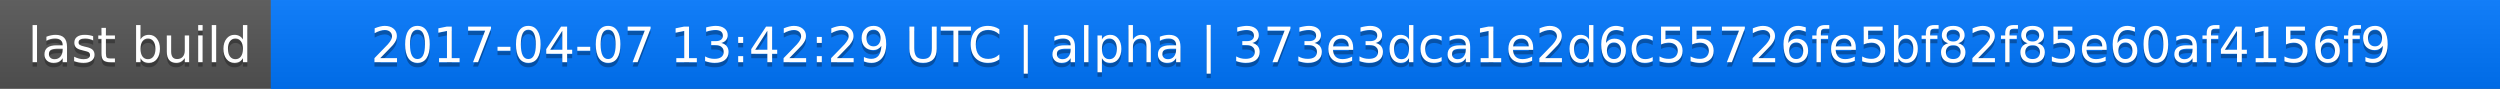
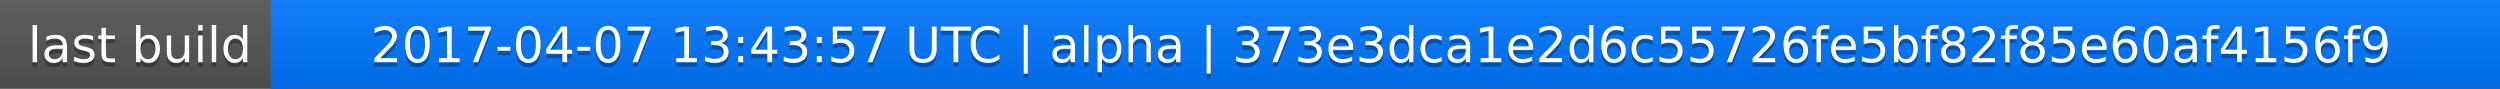
<svg xmlns="http://www.w3.org/2000/svg" width="563" height="20">
  <linearGradient id="a" x2="0" y2="100%">
    <stop offset="0" stop-color="#bbb" stop-opacity=".1" />
    <stop offset="1" stop-opacity=".1" />
  </linearGradient>
  <rect rx="0" width="563" height="20" fill="#555" />
  <rect rx="0" x="61" width="502" height="20" fill="#07f" />
  <path fill="#07f" d="M61 0h4v20h-4z" />
  <rect rx="0" width="563" height="20" fill="url(#a)" />
  <g fill="#fff" text-anchor="middle" font-family="DejaVu Sans,Verdana,Geneva,sans-serif" font-size="11">
    <text x="31.5" y="15" fill="#010101" fill-opacity=".3">last build</text>
    <text x="31.5" y="14">last build</text>
-     <text x="311" y="15" fill="#010101" fill-opacity=".3">2017-04-07 13:42:29 UTC | alpha | 373e3dca1e2d6c55726fe5bf82f85e60af4156f9</text>
-     <text x="311" y="14">2017-04-07 13:42:29 UTC | alpha | 373e3dca1e2d6c55726fe5bf82f85e60af4156f9</text>
+     <text x="311" y="15" fill="#010101" fill-opacity=".3">2017-04-07 13:43:57 UTC | alpha | 373e3dca1e2d6c55726fe5bf82f85e60af4156f9</text>
+     <text x="311" y="14">2017-04-07 13:43:57 UTC | alpha | 373e3dca1e2d6c55726fe5bf82f85e60af4156f9</text>
  </g>
</svg>
